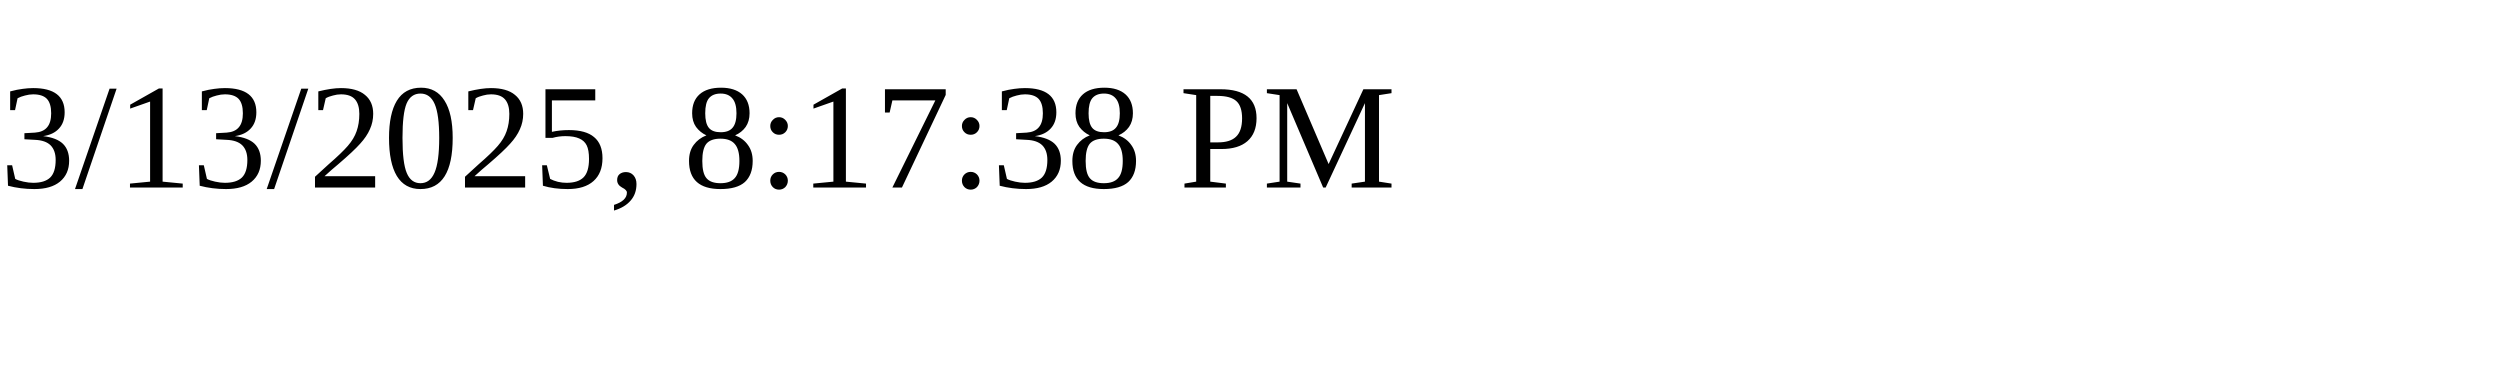
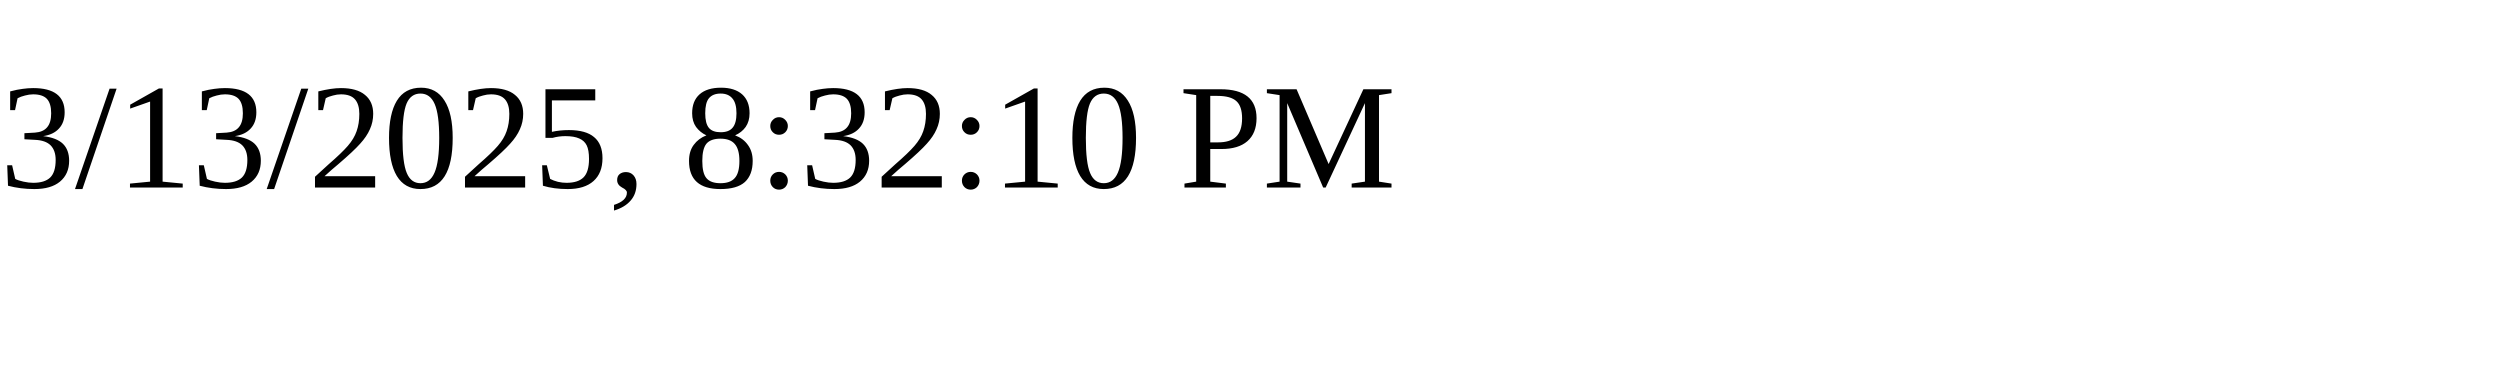
<svg xmlns="http://www.w3.org/2000/svg" height="30" width="200">
-   <text x="0" y="15">3/13/2025, 8:17:38 PM</text>
+   <text x="0" y="15">3/13/2025, 8:32:10 PM</text>
</svg>
